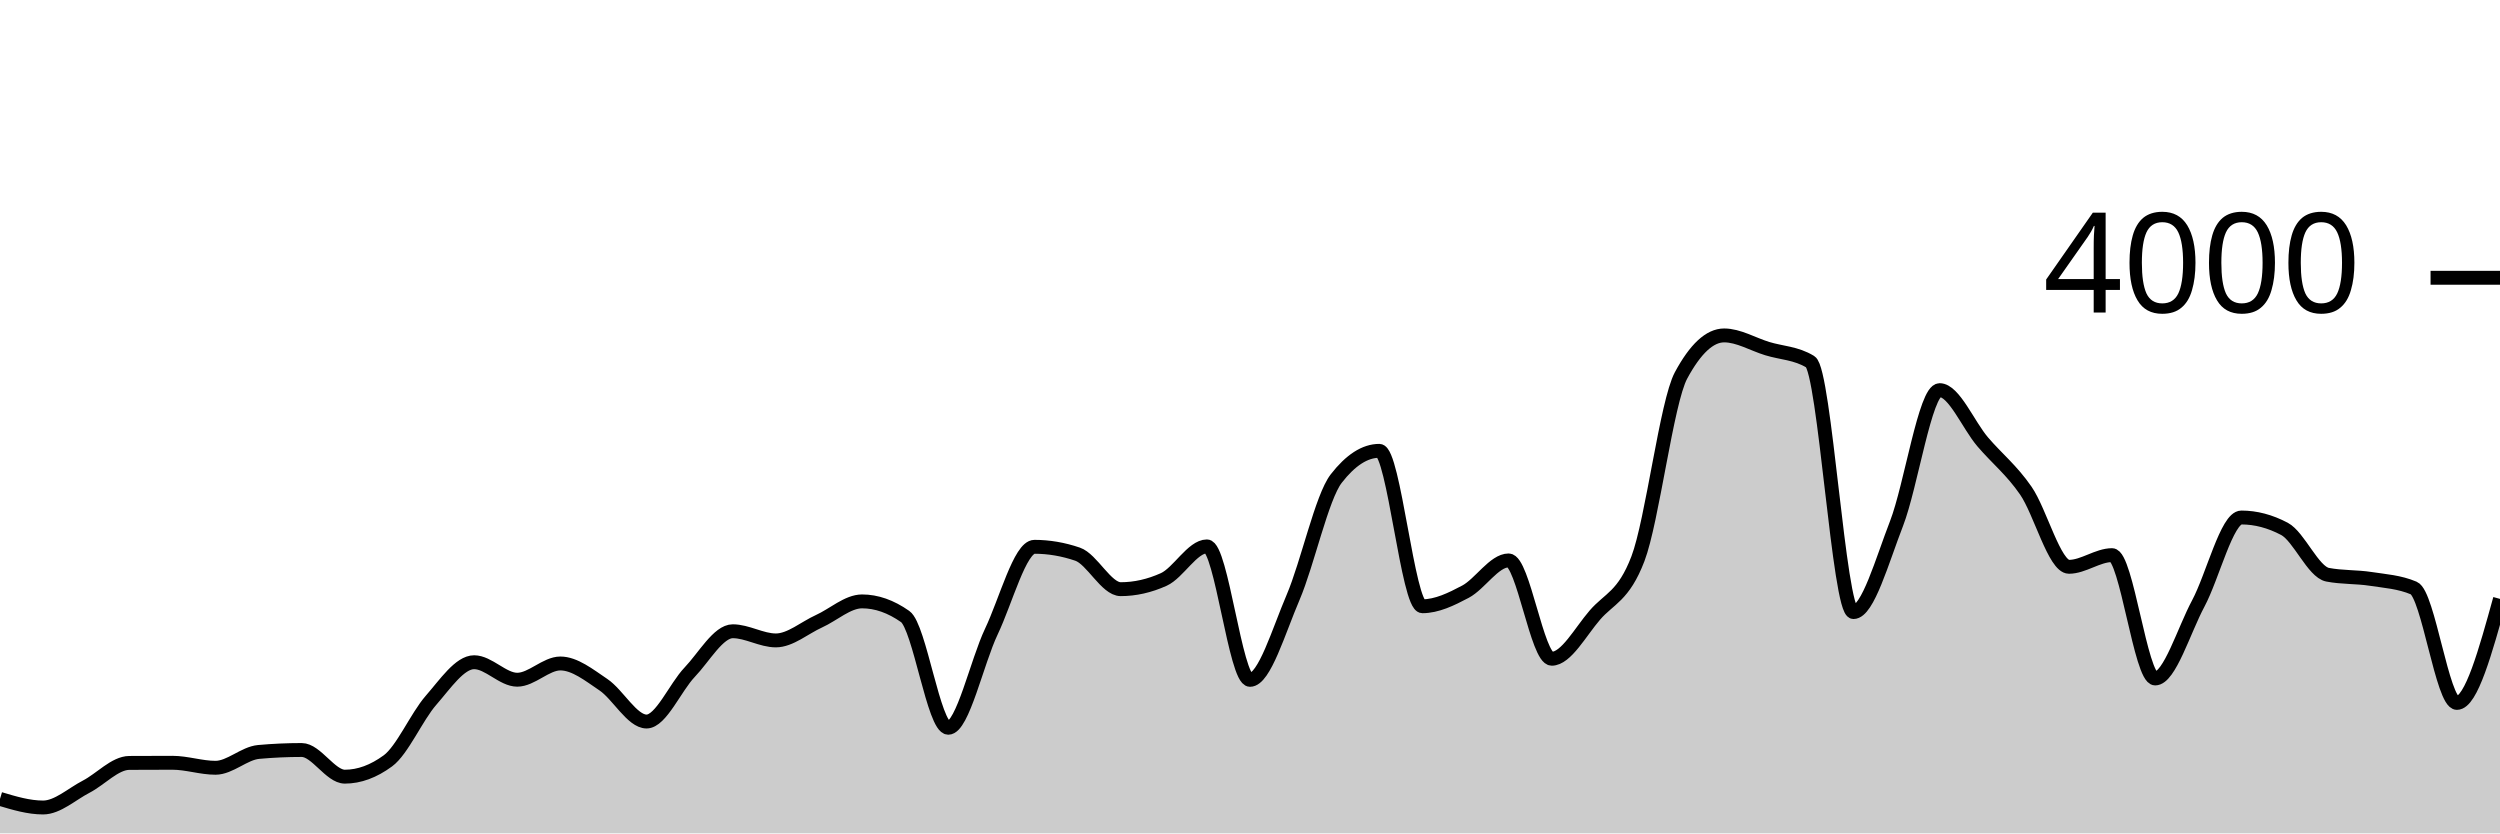
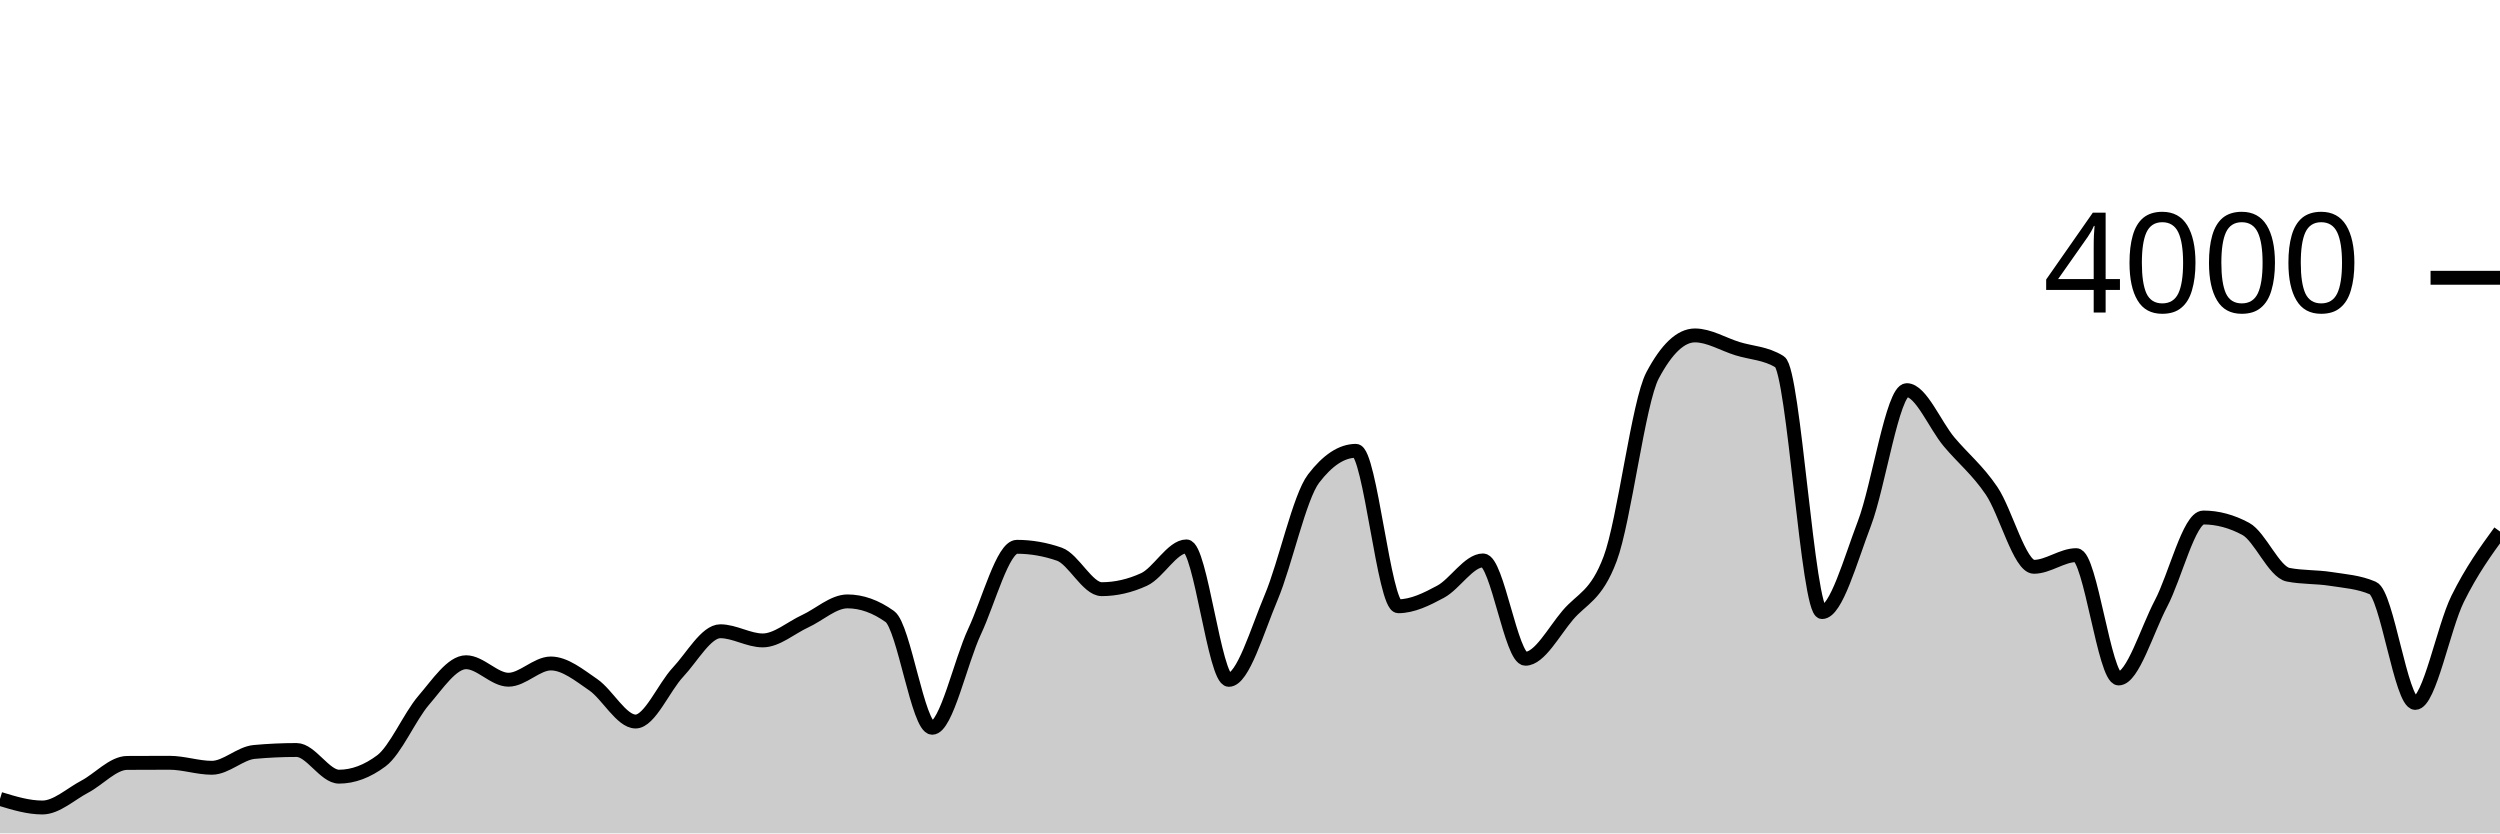
<svg xmlns="http://www.w3.org/2000/svg" viewBox="0 0 180 60">
  <g transform="translate(0,20)">
-     <path class="area" fill="rgba(0, 0, 0, 0.2)" d="M0,37.52C1.034,37.83,2.069,38.14,3.103,38.14C4.138,38.14,5.172,37.175,6.207,36.64C7.241,36.105,8.276,34.937,9.31,34.93C10.345,34.923,11.379,34.92,12.414,34.92C13.448,34.92,14.483,35.28,15.517,35.28C16.552,35.28,17.586,34.233,18.621,34.14C19.655,34.047,20.69,34,21.724,34C22.759,34,23.793,35.92,24.828,35.92C25.862,35.92,26.897,35.54,27.931,34.78C28.966,34.02,30,31.603,31.034,30.42C32.069,29.237,33.103,27.68,34.138,27.68C35.172,27.68,36.207,28.94,37.241,28.94C38.276,28.94,39.31,27.77,40.345,27.77C41.379,27.77,42.414,28.603,43.448,29.3C44.483,29.997,45.517,31.95,46.552,31.95C47.586,31.95,48.621,29.483,49.655,28.4C50.69,27.317,51.724,25.45,52.759,25.45C53.793,25.45,54.828,26.11,55.862,26.11C56.897,26.11,57.931,25.198,58.966,24.73C60,24.262,61.034,23.3,62.069,23.3C63.103,23.3,64.138,23.663,65.172,24.39C66.207,25.117,67.241,32.4,68.276,32.4C69.31,32.4,70.345,27.642,71.379,25.47C72.414,23.298,73.448,19.37,74.483,19.37C75.517,19.37,76.552,19.547,77.586,19.9C78.621,20.253,79.655,22.42,80.69,22.42C81.724,22.42,82.759,22.187,83.793,21.72C84.828,21.253,85.862,19.34,86.897,19.34C87.931,19.34,88.966,28.95,90,28.95C91.034,28.95,92.069,25.425,93.103,23.01C94.138,20.595,95.172,15.793,96.207,14.46C97.241,13.127,98.276,12.46,99.31,12.46C100.345,12.46,101.379,23.65,102.414,23.65C103.448,23.65,104.483,23.15,105.517,22.6C106.552,22.05,107.586,20.35,108.621,20.35C109.655,20.35,110.69,27.43,111.724,27.43C112.759,27.43,113.793,25.49,114.828,24.29C115.862,23.09,116.897,22.937,117.931,20.23C118.966,17.523,120,8.95,121.034,7.03C122.069,5.11,123.103,4.15,124.138,4.15C125.172,4.15,126.207,4.783,127.241,5.1C128.276,5.417,129.31,5.417,130.345,6.05C131.379,6.683,132.414,24.07,133.448,24.07C134.483,24.07,135.517,20.353,136.552,17.69C137.586,15.027,138.621,8.09,139.655,8.09C140.69,8.09,141.724,10.613,142.759,11.82C143.793,13.027,144.828,13.832,145.862,15.33C146.897,16.828,147.931,20.81,148.966,20.81C150,20.81,151.034,19.97,152.069,19.97C153.103,19.97,154.138,28.85,155.172,28.85C156.207,28.85,157.241,25.382,158.276,23.45C159.31,21.518,160.345,17.26,161.379,17.26C162.414,17.26,163.448,17.533,164.483,18.08C165.517,18.627,166.552,21.18,167.586,21.38C168.621,21.58,169.655,21.52,170.69,21.68C171.724,21.84,172.759,21.9,173.793,22.34C174.828,22.78,175.862,30.61,176.897,30.61C177.931,30.61,178.966,26.865,180,23.12L180,40C178.966,40,177.931,40,176.897,40C175.862,40,174.828,40,173.793,40C172.759,40,171.724,40,170.69,40C169.655,40,168.621,40,167.586,40C166.552,40,165.517,40,164.483,40C163.448,40,162.414,40,161.379,40C160.345,40,159.31,40,158.276,40C157.241,40,156.207,40,155.172,40C154.138,40,153.103,40,152.069,40C151.034,40,150,40,148.966,40C147.931,40,146.897,40,145.862,40C144.828,40,143.793,40,142.759,40C141.724,40,140.69,40,139.655,40C138.621,40,137.586,40,136.552,40C135.517,40,134.483,40,133.448,40C132.414,40,131.379,40,130.345,40C129.31,40,128.276,40,127.241,40C126.207,40,125.172,40,124.138,40C123.103,40,122.069,40,121.034,40C120,40,118.966,40,117.931,40C116.897,40,115.862,40,114.828,40C113.793,40,112.759,40,111.724,40C110.69,40,109.655,40,108.621,40C107.586,40,106.552,40,105.517,40C104.483,40,103.448,40,102.414,40C101.379,40,100.345,40,99.31,40C98.276,40,97.241,40,96.207,40C95.172,40,94.138,40,93.103,40C92.069,40,91.034,40,90,40C88.966,40,87.931,40,86.897,40C85.862,40,84.828,40,83.793,40C82.759,40,81.724,40,80.69,40C79.655,40,78.621,40,77.586,40C76.552,40,75.517,40,74.483,40C73.448,40,72.414,40,71.379,40C70.345,40,69.31,40,68.276,40C67.241,40,66.207,40,65.172,40C64.138,40,63.103,40,62.069,40C61.034,40,60,40,58.966,40C57.931,40,56.897,40,55.862,40C54.828,40,53.793,40,52.759,40C51.724,40,50.69,40,49.655,40C48.621,40,47.586,40,46.552,40C45.517,40,44.483,40,43.448,40C42.414,40,41.379,40,40.345,40C39.31,40,38.276,40,37.241,40C36.207,40,35.172,40,34.138,40C33.103,40,32.069,40,31.034,40C30,40,28.966,40,27.931,40C26.897,40,25.862,40,24.828,40C23.793,40,22.759,40,21.724,40C20.69,40,19.655,40,18.621,40C17.586,40,16.552,40,15.517,40C14.483,40,13.448,40,12.414,40C11.379,40,10.345,40,9.31,40C8.276,40,7.241,40,6.207,40C5.172,40,4.138,40,3.103,40C2.069,40,1.034,40,0,40Z" />
-     <path class="line" stroke="black" fill="none" d="M0,37.52C1.034,37.83,2.069,38.14,3.103,38.14C4.138,38.14,5.172,37.175,6.207,36.64C7.241,36.105,8.276,34.937,9.31,34.93C10.345,34.923,11.379,34.92,12.414,34.92C13.448,34.92,14.483,35.28,15.517,35.28C16.552,35.28,17.586,34.233,18.621,34.14C19.655,34.047,20.69,34,21.724,34C22.759,34,23.793,35.92,24.828,35.92C25.862,35.92,26.897,35.54,27.931,34.78C28.966,34.02,30,31.603,31.034,30.42C32.069,29.237,33.103,27.68,34.138,27.68C35.172,27.68,36.207,28.94,37.241,28.94C38.276,28.94,39.31,27.77,40.345,27.77C41.379,27.77,42.414,28.603,43.448,29.3C44.483,29.997,45.517,31.95,46.552,31.95C47.586,31.95,48.621,29.483,49.655,28.4C50.69,27.317,51.724,25.45,52.759,25.45C53.793,25.45,54.828,26.11,55.862,26.11C56.897,26.11,57.931,25.198,58.966,24.73C60,24.262,61.034,23.3,62.069,23.3C63.103,23.3,64.138,23.663,65.172,24.39C66.207,25.117,67.241,32.4,68.276,32.4C69.31,32.4,70.345,27.642,71.379,25.47C72.414,23.298,73.448,19.37,74.483,19.37C75.517,19.37,76.552,19.547,77.586,19.9C78.621,20.253,79.655,22.42,80.69,22.42C81.724,22.42,82.759,22.187,83.793,21.72C84.828,21.253,85.862,19.34,86.897,19.34C87.931,19.34,88.966,28.95,90,28.95C91.034,28.95,92.069,25.425,93.103,23.01C94.138,20.595,95.172,15.793,96.207,14.46C97.241,13.127,98.276,12.46,99.31,12.46C100.345,12.46,101.379,23.65,102.414,23.65C103.448,23.65,104.483,23.15,105.517,22.6C106.552,22.05,107.586,20.35,108.621,20.35C109.655,20.35,110.69,27.43,111.724,27.43C112.759,27.43,113.793,25.49,114.828,24.29C115.862,23.09,116.897,22.937,117.931,20.23C118.966,17.523,120,8.95,121.034,7.03C122.069,5.11,123.103,4.15,124.138,4.15C125.172,4.15,126.207,4.783,127.241,5.1C128.276,5.417,129.31,5.417,130.345,6.05C131.379,6.683,132.414,24.07,133.448,24.07C134.483,24.07,135.517,20.353,136.552,17.69C137.586,15.027,138.621,8.09,139.655,8.09C140.69,8.09,141.724,10.613,142.759,11.82C143.793,13.027,144.828,13.832,145.862,15.33C146.897,16.828,147.931,20.81,148.966,20.81C150,20.81,151.034,19.97,152.069,19.97C153.103,19.97,154.138,28.85,155.172,28.85C156.207,28.85,157.241,25.382,158.276,23.45C159.31,21.518,160.345,17.26,161.379,17.26C162.414,17.26,163.448,17.533,164.483,18.08C165.517,18.627,166.552,21.18,167.586,21.38C168.621,21.58,169.655,21.52,170.69,21.68C171.724,21.84,172.759,21.9,173.793,22.34C174.828,22.78,175.862,30.61,176.897,30.61C177.931,30.61,178.966,26.865,180,23.12" />
+     <path class="area" fill="rgba(0, 0, 0, 0.2)" d="M0,37.52C1.017,37.83,2.034,38.14,3.051,38.14C4.068,38.14,5.085,37.175,6.102,36.64C7.119,36.105,8.136,34.937,9.153,34.93C10.169,34.923,11.186,34.92,12.203,34.92C13.22,34.92,14.237,35.28,15.254,35.28C16.271,35.28,17.288,34.233,18.305,34.14C19.322,34.047,20.339,34,21.356,34C22.373,34,23.39,35.92,24.407,35.92C25.424,35.92,26.441,35.54,27.458,34.78C28.475,34.02,29.492,31.603,30.508,30.42C31.525,29.237,32.542,27.68,33.559,27.68C34.576,27.68,35.593,28.94,36.61,28.94C37.627,28.94,38.644,27.77,39.661,27.77C40.678,27.77,41.695,28.603,42.712,29.3C43.729,29.997,44.746,31.95,45.763,31.95C46.78,31.95,47.797,29.483,48.814,28.4C49.831,27.317,50.847,25.45,51.864,25.45C52.881,25.45,53.898,26.11,54.915,26.11C55.932,26.11,56.949,25.198,57.966,24.73C58.983,24.262,60,23.3,61.017,23.3C62.034,23.3,63.051,23.663,64.068,24.39C65.085,25.117,66.102,32.4,67.119,32.4C68.136,32.4,69.153,27.642,70.169,25.47C71.186,23.298,72.203,19.37,73.22,19.37C74.237,19.37,75.254,19.547,76.271,19.9C77.288,20.253,78.305,22.42,79.322,22.42C80.339,22.42,81.356,22.187,82.373,21.72C83.39,21.253,84.407,19.34,85.424,19.34C86.441,19.34,87.458,28.95,88.475,28.95C89.492,28.95,90.508,25.425,91.525,23.01C92.542,20.595,93.559,15.793,94.576,14.46C95.593,13.127,96.61,12.46,97.627,12.46C98.644,12.46,99.661,23.65,100.678,23.65C101.695,23.65,102.712,23.15,103.729,22.6C104.746,22.05,105.763,20.35,106.78,20.35C107.797,20.35,108.814,27.43,109.831,27.43C110.847,27.43,111.864,25.49,112.881,24.29C113.898,23.09,114.915,22.937,115.932,20.23C116.949,17.523,117.966,8.95,118.983,7.03C120,5.11,121.017,4.15,122.034,4.15C123.051,4.15,124.068,4.783,125.085,5.1C126.102,5.417,127.119,5.417,128.136,6.05C129.153,6.683,130.169,24.07,131.186,24.07C132.203,24.07,133.22,20.353,134.237,17.69C135.254,15.027,136.271,8.09,137.288,8.09C138.305,8.09,139.322,10.613,140.339,11.82C141.356,13.027,142.373,13.832,143.39,15.33C144.407,16.828,145.424,20.81,146.441,20.81C147.458,20.81,148.475,19.97,149.492,19.97C150.508,19.97,151.525,28.85,152.542,28.85C153.559,28.85,154.576,25.382,155.593,23.45C156.61,21.518,157.627,17.26,158.644,17.26C159.661,17.26,160.678,17.533,161.695,18.08C162.712,18.627,163.729,21.18,164.746,21.38C165.763,21.58,166.78,21.52,167.797,21.68C168.814,21.84,169.831,21.9,170.847,22.34C171.864,22.78,172.881,30.61,173.898,30.61C174.915,30.61,175.932,25.177,176.949,23.12C177.966,21.063,178.983,19.667,180,18.27L180,40C178.983,40,177.966,40,176.949,40C175.932,40,174.915,40,173.898,40C172.881,40,171.864,40,170.847,40C169.831,40,168.814,40,167.797,40C166.78,40,165.763,40,164.746,40C163.729,40,162.712,40,161.695,40C160.678,40,159.661,40,158.644,40C157.627,40,156.61,40,155.593,40C154.576,40,153.559,40,152.542,40C151.525,40,150.508,40,149.492,40C148.475,40,147.458,40,146.441,40C145.424,40,144.407,40,143.39,40C142.373,40,141.356,40,140.339,40C139.322,40,138.305,40,137.288,40C136.271,40,135.254,40,134.237,40C133.22,40,132.203,40,131.186,40C130.169,40,129.153,40,128.136,40C127.119,40,126.102,40,125.085,40C124.068,40,123.051,40,122.034,40C121.017,40,120,40,118.983,40C117.966,40,116.949,40,115.932,40C114.915,40,113.898,40,112.881,40C111.864,40,110.847,40,109.831,40C108.814,40,107.797,40,106.78,40C105.763,40,104.746,40,103.729,40C102.712,40,101.695,40,100.678,40C99.661,40,98.644,40,97.627,40C96.61,40,95.593,40,94.576,40C93.559,40,92.542,40,91.525,40C90.508,40,89.492,40,88.475,40C87.458,40,86.441,40,85.424,40C84.407,40,83.39,40,82.373,40C81.356,40,80.339,40,79.322,40C78.305,40,77.288,40,76.271,40C75.254,40,74.237,40,73.22,40C72.203,40,71.186,40,70.169,40C69.153,40,68.136,40,67.119,40C66.102,40,65.085,40,64.068,40C63.051,40,62.034,40,61.017,40C60,40,58.983,40,57.966,40C56.949,40,55.932,40,54.915,40C53.898,40,52.881,40,51.864,40C50.847,40,49.831,40,48.814,40C47.797,40,46.78,40,45.763,40C44.746,40,43.729,40,42.712,40C41.695,40,40.678,40,39.661,40C38.644,40,37.627,40,36.61,40C35.593,40,34.576,40,33.559,40C32.542,40,31.525,40,30.508,40C29.492,40,28.475,40,27.458,40C26.441,40,25.424,40,24.407,40C23.39,40,22.373,40,21.356,40C20.339,40,19.322,40,18.305,40C17.288,40,16.271,40,15.254,40C14.237,40,13.22,40,12.203,40C11.186,40,10.169,40,9.153,40C8.136,40,7.119,40,6.102,40C5.085,40,4.068,40,3.051,40C2.034,40,1.017,40,0,40Z" />
+     <path class="line" stroke="black" fill="none" d="M0,37.52C1.017,37.83,2.034,38.14,3.051,38.14C4.068,38.14,5.085,37.175,6.102,36.64C7.119,36.105,8.136,34.937,9.153,34.93C10.169,34.923,11.186,34.92,12.203,34.92C13.22,34.92,14.237,35.28,15.254,35.28C16.271,35.28,17.288,34.233,18.305,34.14C19.322,34.047,20.339,34,21.356,34C22.373,34,23.39,35.92,24.407,35.92C25.424,35.92,26.441,35.54,27.458,34.78C28.475,34.02,29.492,31.603,30.508,30.42C31.525,29.237,32.542,27.68,33.559,27.68C34.576,27.68,35.593,28.94,36.61,28.94C37.627,28.94,38.644,27.77,39.661,27.77C40.678,27.77,41.695,28.603,42.712,29.3C43.729,29.997,44.746,31.95,45.763,31.95C46.78,31.95,47.797,29.483,48.814,28.4C49.831,27.317,50.847,25.45,51.864,25.45C52.881,25.45,53.898,26.11,54.915,26.11C55.932,26.11,56.949,25.198,57.966,24.73C58.983,24.262,60,23.3,61.017,23.3C62.034,23.3,63.051,23.663,64.068,24.39C65.085,25.117,66.102,32.4,67.119,32.4C68.136,32.4,69.153,27.642,70.169,25.47C71.186,23.298,72.203,19.37,73.22,19.37C74.237,19.37,75.254,19.547,76.271,19.9C77.288,20.253,78.305,22.42,79.322,22.42C80.339,22.42,81.356,22.187,82.373,21.72C83.39,21.253,84.407,19.34,85.424,19.34C86.441,19.34,87.458,28.95,88.475,28.95C89.492,28.95,90.508,25.425,91.525,23.01C92.542,20.595,93.559,15.793,94.576,14.46C95.593,13.127,96.61,12.46,97.627,12.46C98.644,12.46,99.661,23.65,100.678,23.65C101.695,23.65,102.712,23.15,103.729,22.6C104.746,22.05,105.763,20.35,106.78,20.35C107.797,20.35,108.814,27.43,109.831,27.43C110.847,27.43,111.864,25.49,112.881,24.29C113.898,23.09,114.915,22.937,115.932,20.23C116.949,17.523,117.966,8.95,118.983,7.03C120,5.11,121.017,4.15,122.034,4.15C123.051,4.15,124.068,4.783,125.085,5.1C126.102,5.417,127.119,5.417,128.136,6.05C129.153,6.683,130.169,24.07,131.186,24.07C132.203,24.07,133.22,20.353,134.237,17.69C135.254,15.027,136.271,8.09,137.288,8.09C138.305,8.09,139.322,10.613,140.339,11.82C141.356,13.027,142.373,13.832,143.39,15.33C144.407,16.828,145.424,20.81,146.441,20.81C147.458,20.81,148.475,19.97,149.492,19.97C150.508,19.97,151.525,28.85,152.542,28.85C153.559,28.85,154.576,25.382,155.593,23.45C156.61,21.518,157.627,17.26,158.644,17.26C159.661,17.26,160.678,17.533,161.695,18.08C162.712,18.627,163.729,21.18,164.746,21.38C165.763,21.58,166.78,21.52,167.797,21.68C168.814,21.84,169.831,21.9,170.847,22.34C171.864,22.78,172.881,30.61,173.898,30.61C174.915,30.61,175.932,25.177,176.949,23.12C177.966,21.063,178.983,19.667,180,18.27" />
    <path class="axis-ceiling" stroke-width="1" stroke="black" fill="none" d="M175,0L180,0" />
    <text class="axis-ceiling-label" font-family="sans-serif" text-anchor="end" font-size="10px" x="170" y="2.5">4000</text>
  </g>
</svg>
